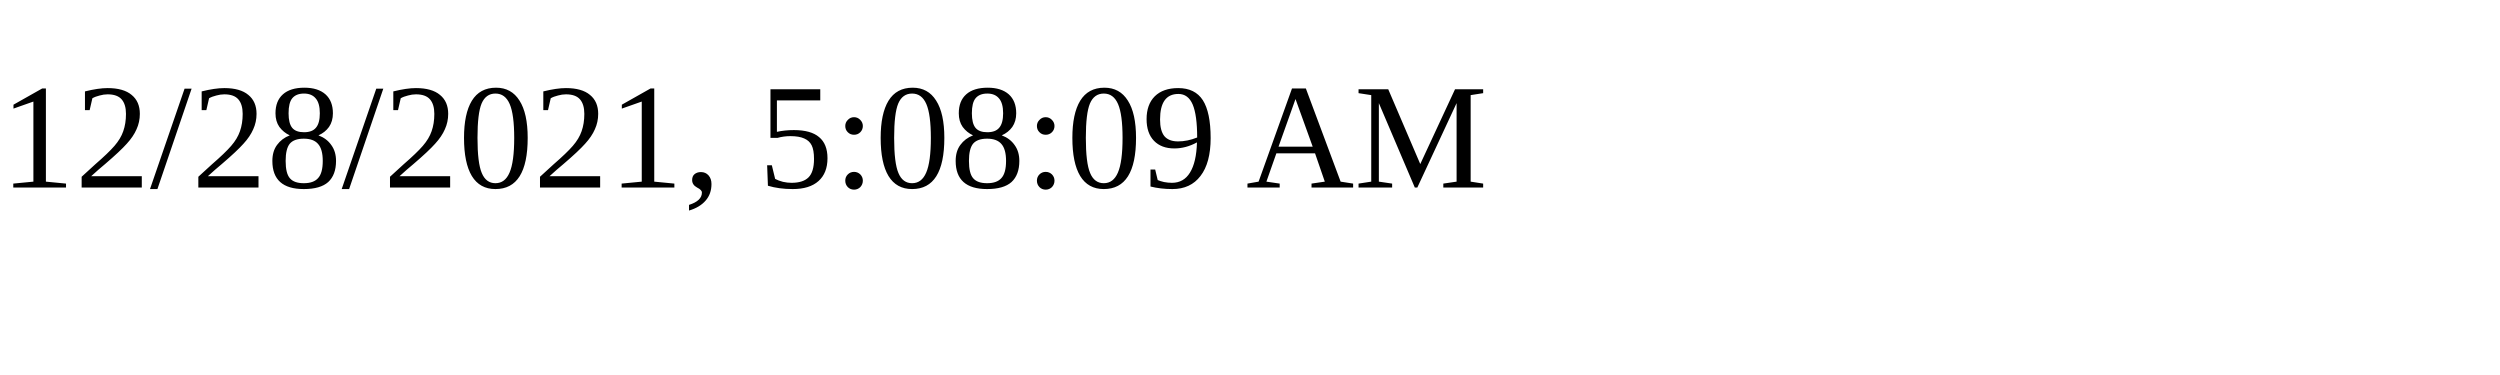
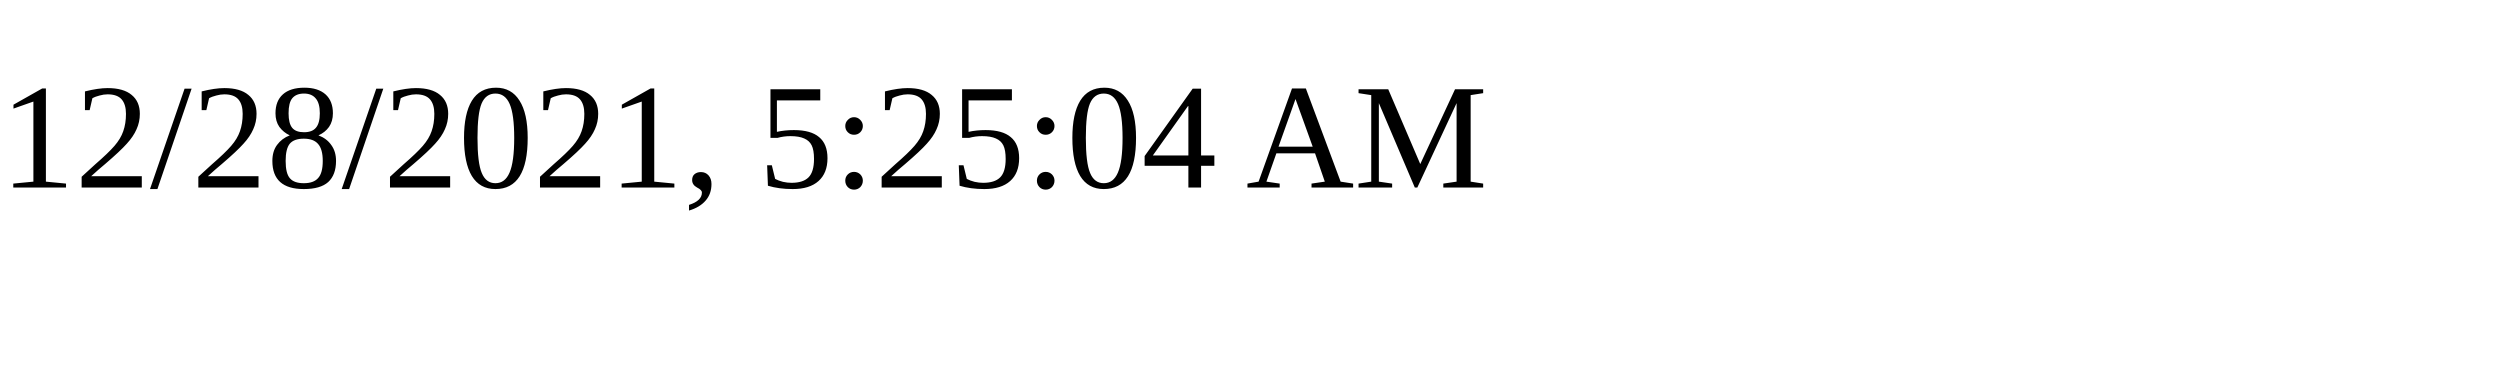
<svg xmlns="http://www.w3.org/2000/svg" height="30" width="200">
-   <text x="0" y="15">12/28/2021, 5:08:09 AM</text>
+   <text x="0" y="15">12/28/2021, 5:25:04 AM</text>
</svg>
